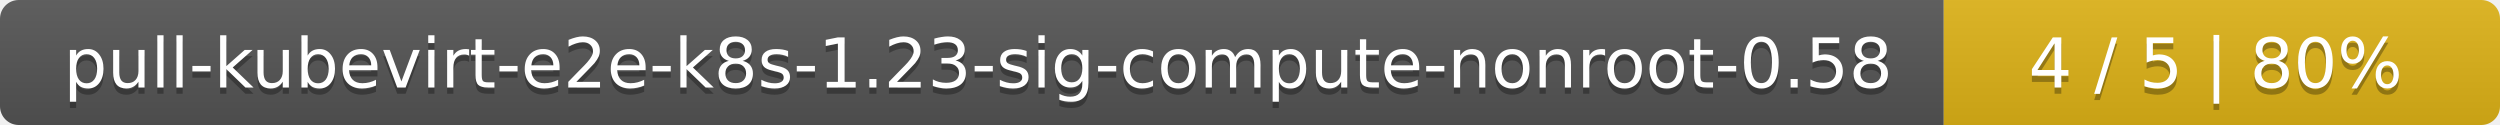
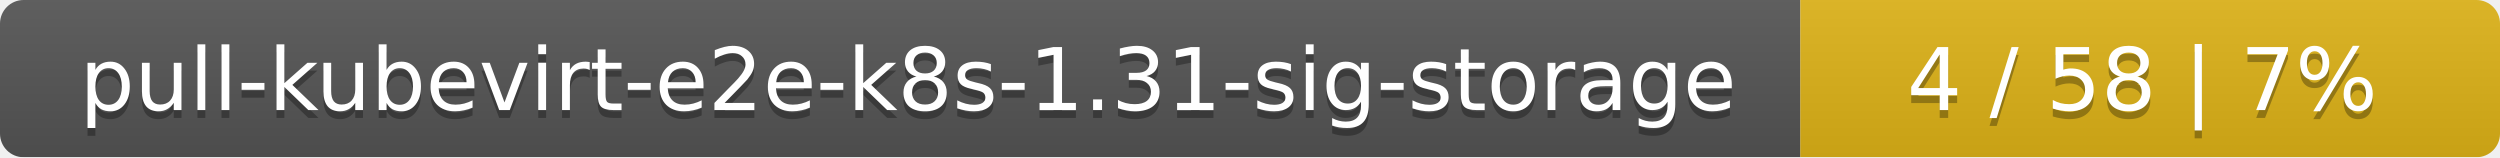
- <svg xmlns="http://www.w3.org/2000/svg" width="400" height="20">
+ <svg xmlns="http://www.w3.org/2000/svg" width="318" height="20">
  <linearGradient id="smooth" x2="0" y2="100%">
    <stop offset="0" stop-color="#bbb" stop-opacity=".1" />
    <stop offset="1" stop-opacity=".1" />
  </linearGradient>
  <mask id="round">
-     <rect width="400" height="20" rx="3" fill="#fff" />
+     <rect width="318" height="20" rx="3" fill="#fff" />
  </mask>
  <g mask="url(#round)">
-     <rect width="311" height="20" fill="#555" />
-     <rect x="311" width="89" height="20" fill="#dfb317" />
-     <rect width="400" height="20" fill="url(#smooth)" />
+     <rect width="229" height="20" fill="#555" />
+     <rect x="229" width="89" height="20" fill="#dfb317" />
+     <rect width="318" height="20" fill="url(#smooth)" />
  </g>
  <g fill="#fff" text-anchor="middle" font-family="DejaVu Sans,Verdana,Geneva,sans-serif" font-size="11">
-     <text x="156.5" y="15" fill="#010101" fill-opacity=".3">pull-kubevirt-e2e-k8s-1.23-sig-compute-nonroot-0.58</text>
-     <text x="156.5" y="14">pull-kubevirt-e2e-k8s-1.23-sig-compute-nonroot-0.58</text>
-     <text x="354.5" y="15" fill="#010101" fill-opacity=".3">4 / 5    |    80%</text>
-     <text x="354.5" y="14">4 / 5    |    80%</text>
+     <text x="115.5" y="15" fill="#010101" fill-opacity=".3">pull-kubevirt-e2e-k8s-1.31-sig-storage</text>
+     <text x="115.5" y="14">pull-kubevirt-e2e-k8s-1.31-sig-storage</text>
+     <text x="272.5" y="15" fill="#010101" fill-opacity=".3">4 / 58    |    7%</text>
+     <text x="272.5" y="14">4 / 58    |    7%</text>
  </g>
</svg>
